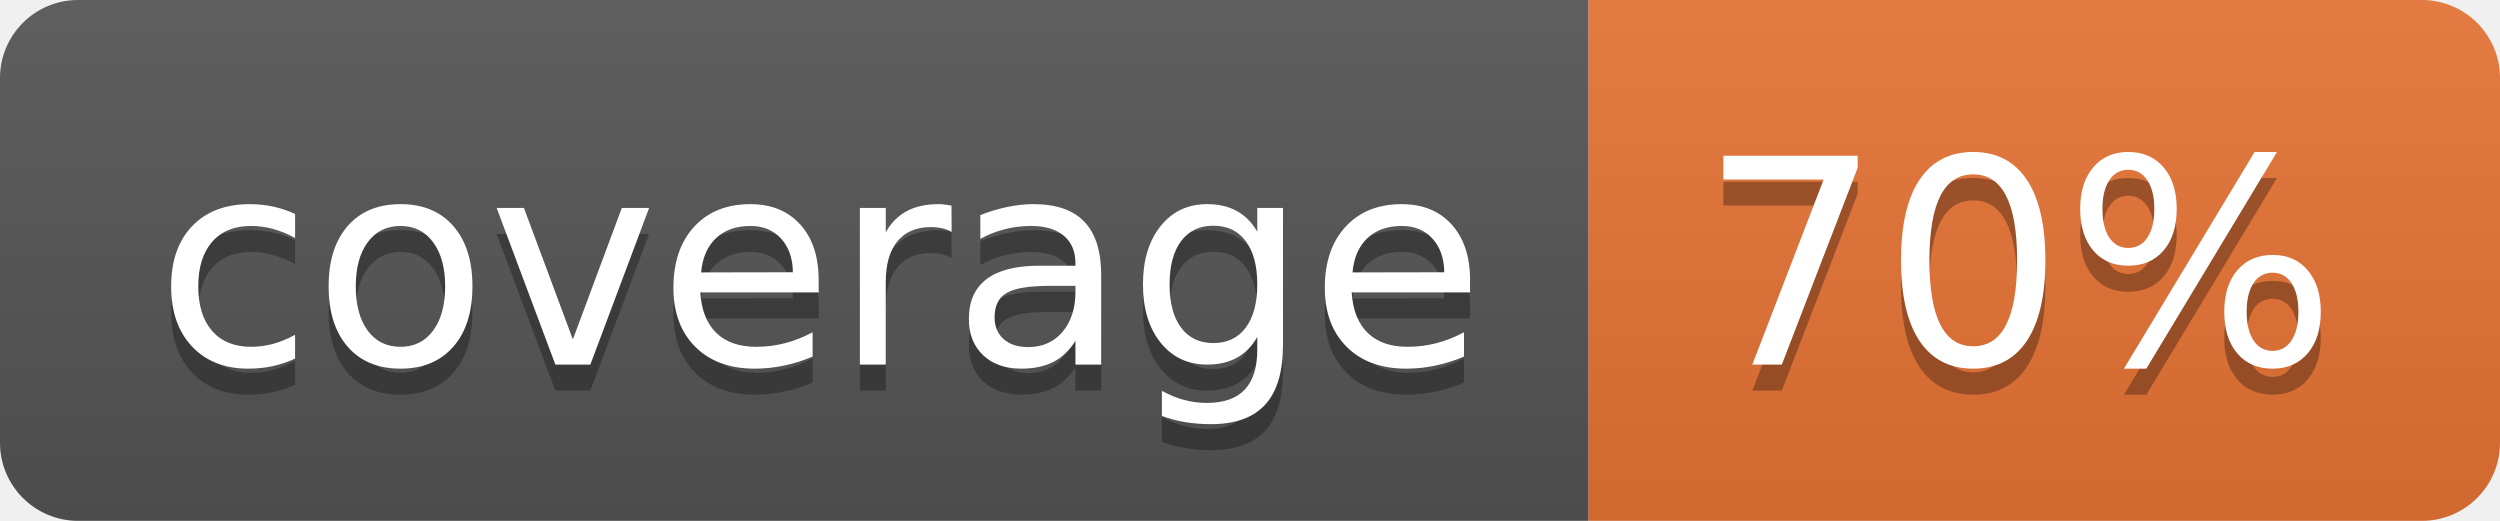
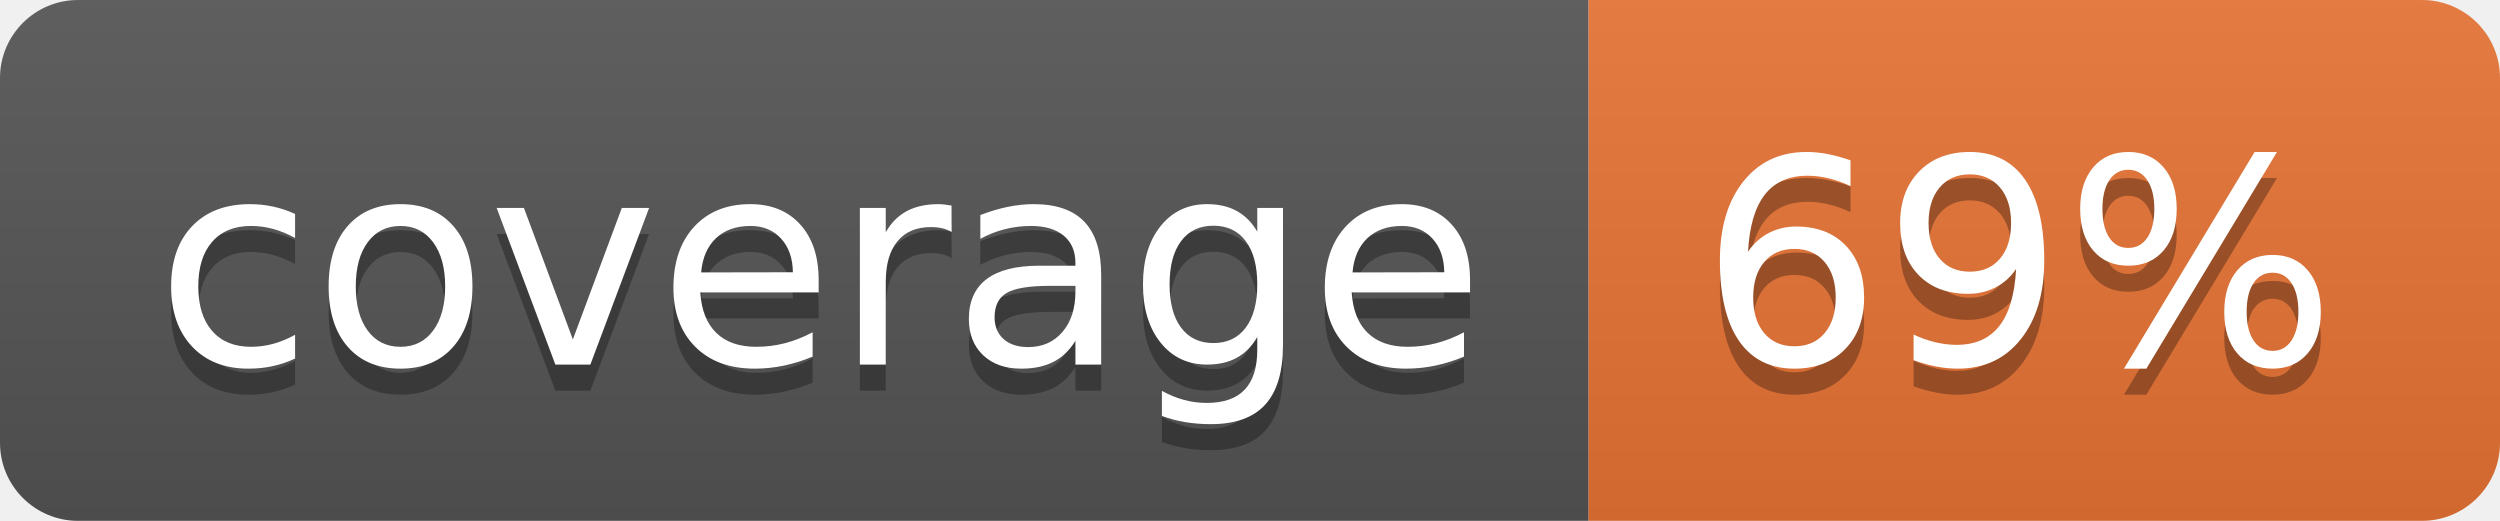
<svg xmlns="http://www.w3.org/2000/svg" width="96" height="20">
  <linearGradient id="b" x2="0" y2="100%">
    <stop offset="0" stop-color="#bbb" stop-opacity=".1" />
    <stop offset="1" stop-opacity=".1" />
  </linearGradient>
  <clipPath id="a">
    <rect width="96" height="20" rx="3" fill="#fff" />
  </clipPath>
  <g clip-path="url(#a)">
    <path fill="#555" d="M0 0h61v20H0z" />
    <path fill="#E87435" d="M61 0h35v20H61z" />
    <path fill="url(#b)" d="M0 0h96v20H0z" />
  </g>
  <g fill="#fff" text-anchor="middle" font-family="DejaVu Sans,Verdana,Geneva,sans-serif" font-size="110">
    <text x="315" y="150" fill="#010101" fill-opacity=".3" transform="scale(.1)" textLength="510">coverage</text>
    <text x="315" y="140" transform="scale(.1)" textLength="510">coverage</text>
-     <text x="775" y="150" fill="#010101" fill-opacity=".3" transform="scale(.1)" textLength="250">70%</text>
-     <text x="775" y="140" transform="scale(.1)" textLength="250">70%</text>
+     <text x="775" y="150" fill="#010101" fill-opacity=".3" transform="scale(.1)" textLength="250">69%</text>
+     <text x="775" y="140" transform="scale(.1)" textLength="250">69%</text>
  </g>
</svg>
